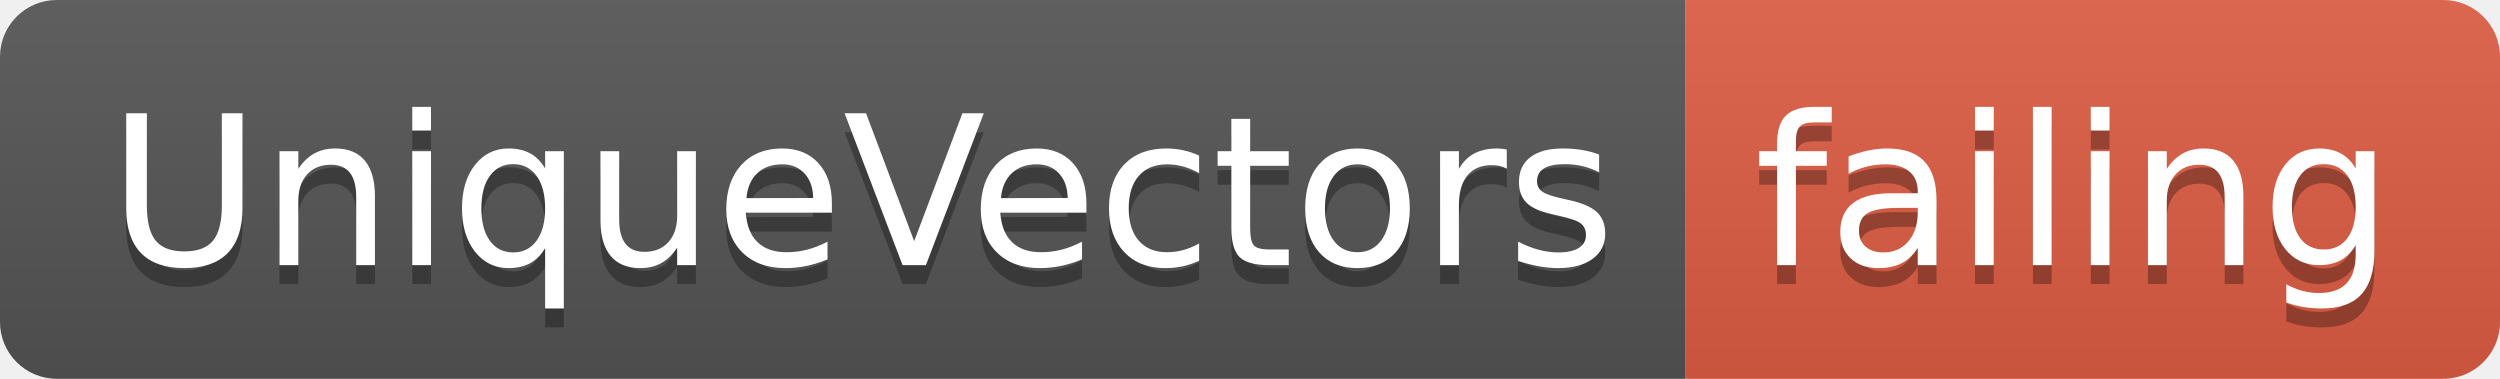
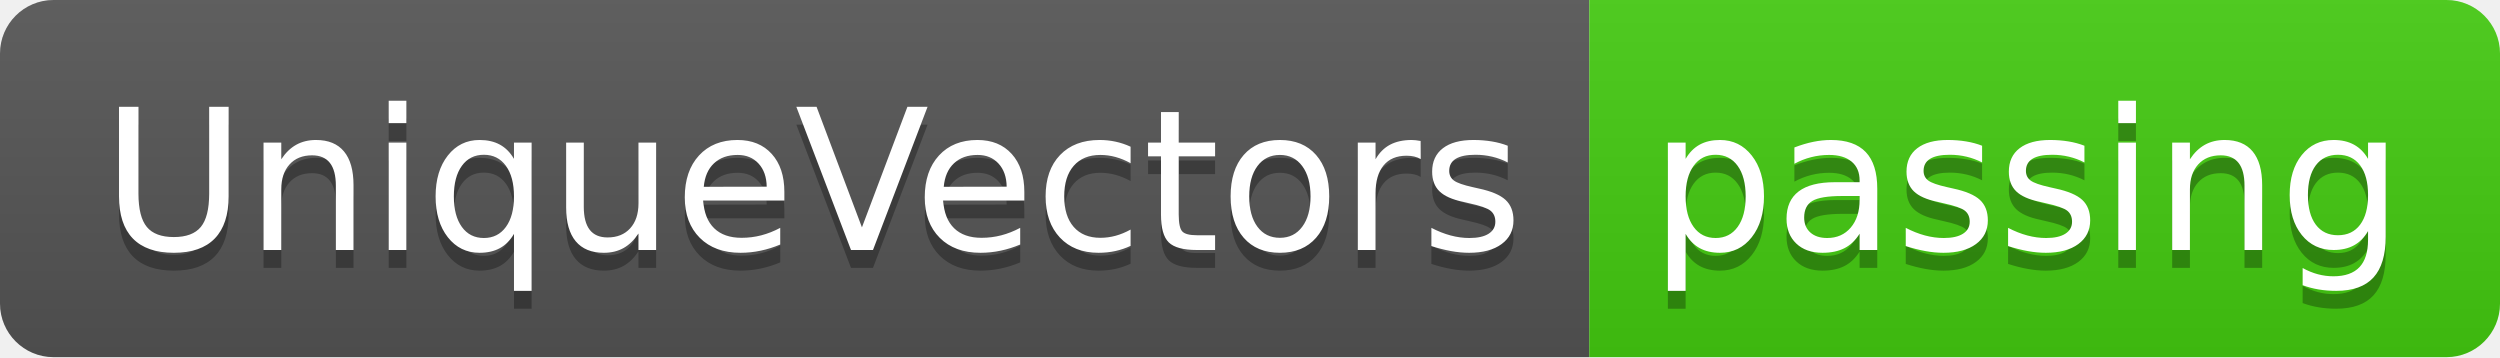
- <svg xmlns="http://www.w3.org/2000/svg" width="132" height="20">
+ <svg xmlns="http://www.w3.org/2000/svg" width="140" height="20">
  <linearGradient id="smooth" x2="0" y2="100%">
    <stop offset="0" stop-color="#bbb" stop-opacity=".1" />
    <stop offset="1" stop-opacity=".1" />
  </linearGradient>
  <clipPath id="round">
-     <rect width="132" height="20" rx="3" fill="#fff" />
+     <rect width="140" height="20" rx="3" fill="#fff" />
  </clipPath>
  <g clip-path="url(#round)">
    <rect width="89" height="20" fill="#555" />
-     <rect x="89" width="43" height="20" fill="#e05d44" />
-     <rect width="132" height="20" fill="url(#smooth)" />
+     <rect x="89" width="51" height="20" fill="#4c1" />
+     <rect width="140" height="20" fill="url(#smooth)" />
  </g>
  <g fill="#fff" text-anchor="middle" font-family="DejaVu Sans,Verdana,Geneva,sans-serif" font-size="110">
    <text x="455" y="150" fill="#010101" fill-opacity=".3" transform="scale(0.1)" textLength="790" lengthAdjust="spacing">UniqueVectors</text>
    <text x="455" y="140" transform="scale(0.1)" textLength="790" lengthAdjust="spacing">UniqueVectors</text>
-     <text x="1095" y="150" fill="#010101" fill-opacity=".3" transform="scale(0.1)" textLength="330" lengthAdjust="spacing">failing</text>
-     <text x="1095" y="140" transform="scale(0.1)" textLength="330" lengthAdjust="spacing">failing</text>
+     <text x="1135" y="150" fill="#010101" fill-opacity=".3" transform="scale(0.1)" textLength="410" lengthAdjust="spacing">passing</text>
+     <text x="1135" y="140" transform="scale(0.1)" textLength="410" lengthAdjust="spacing">passing</text>
  </g>
</svg>
